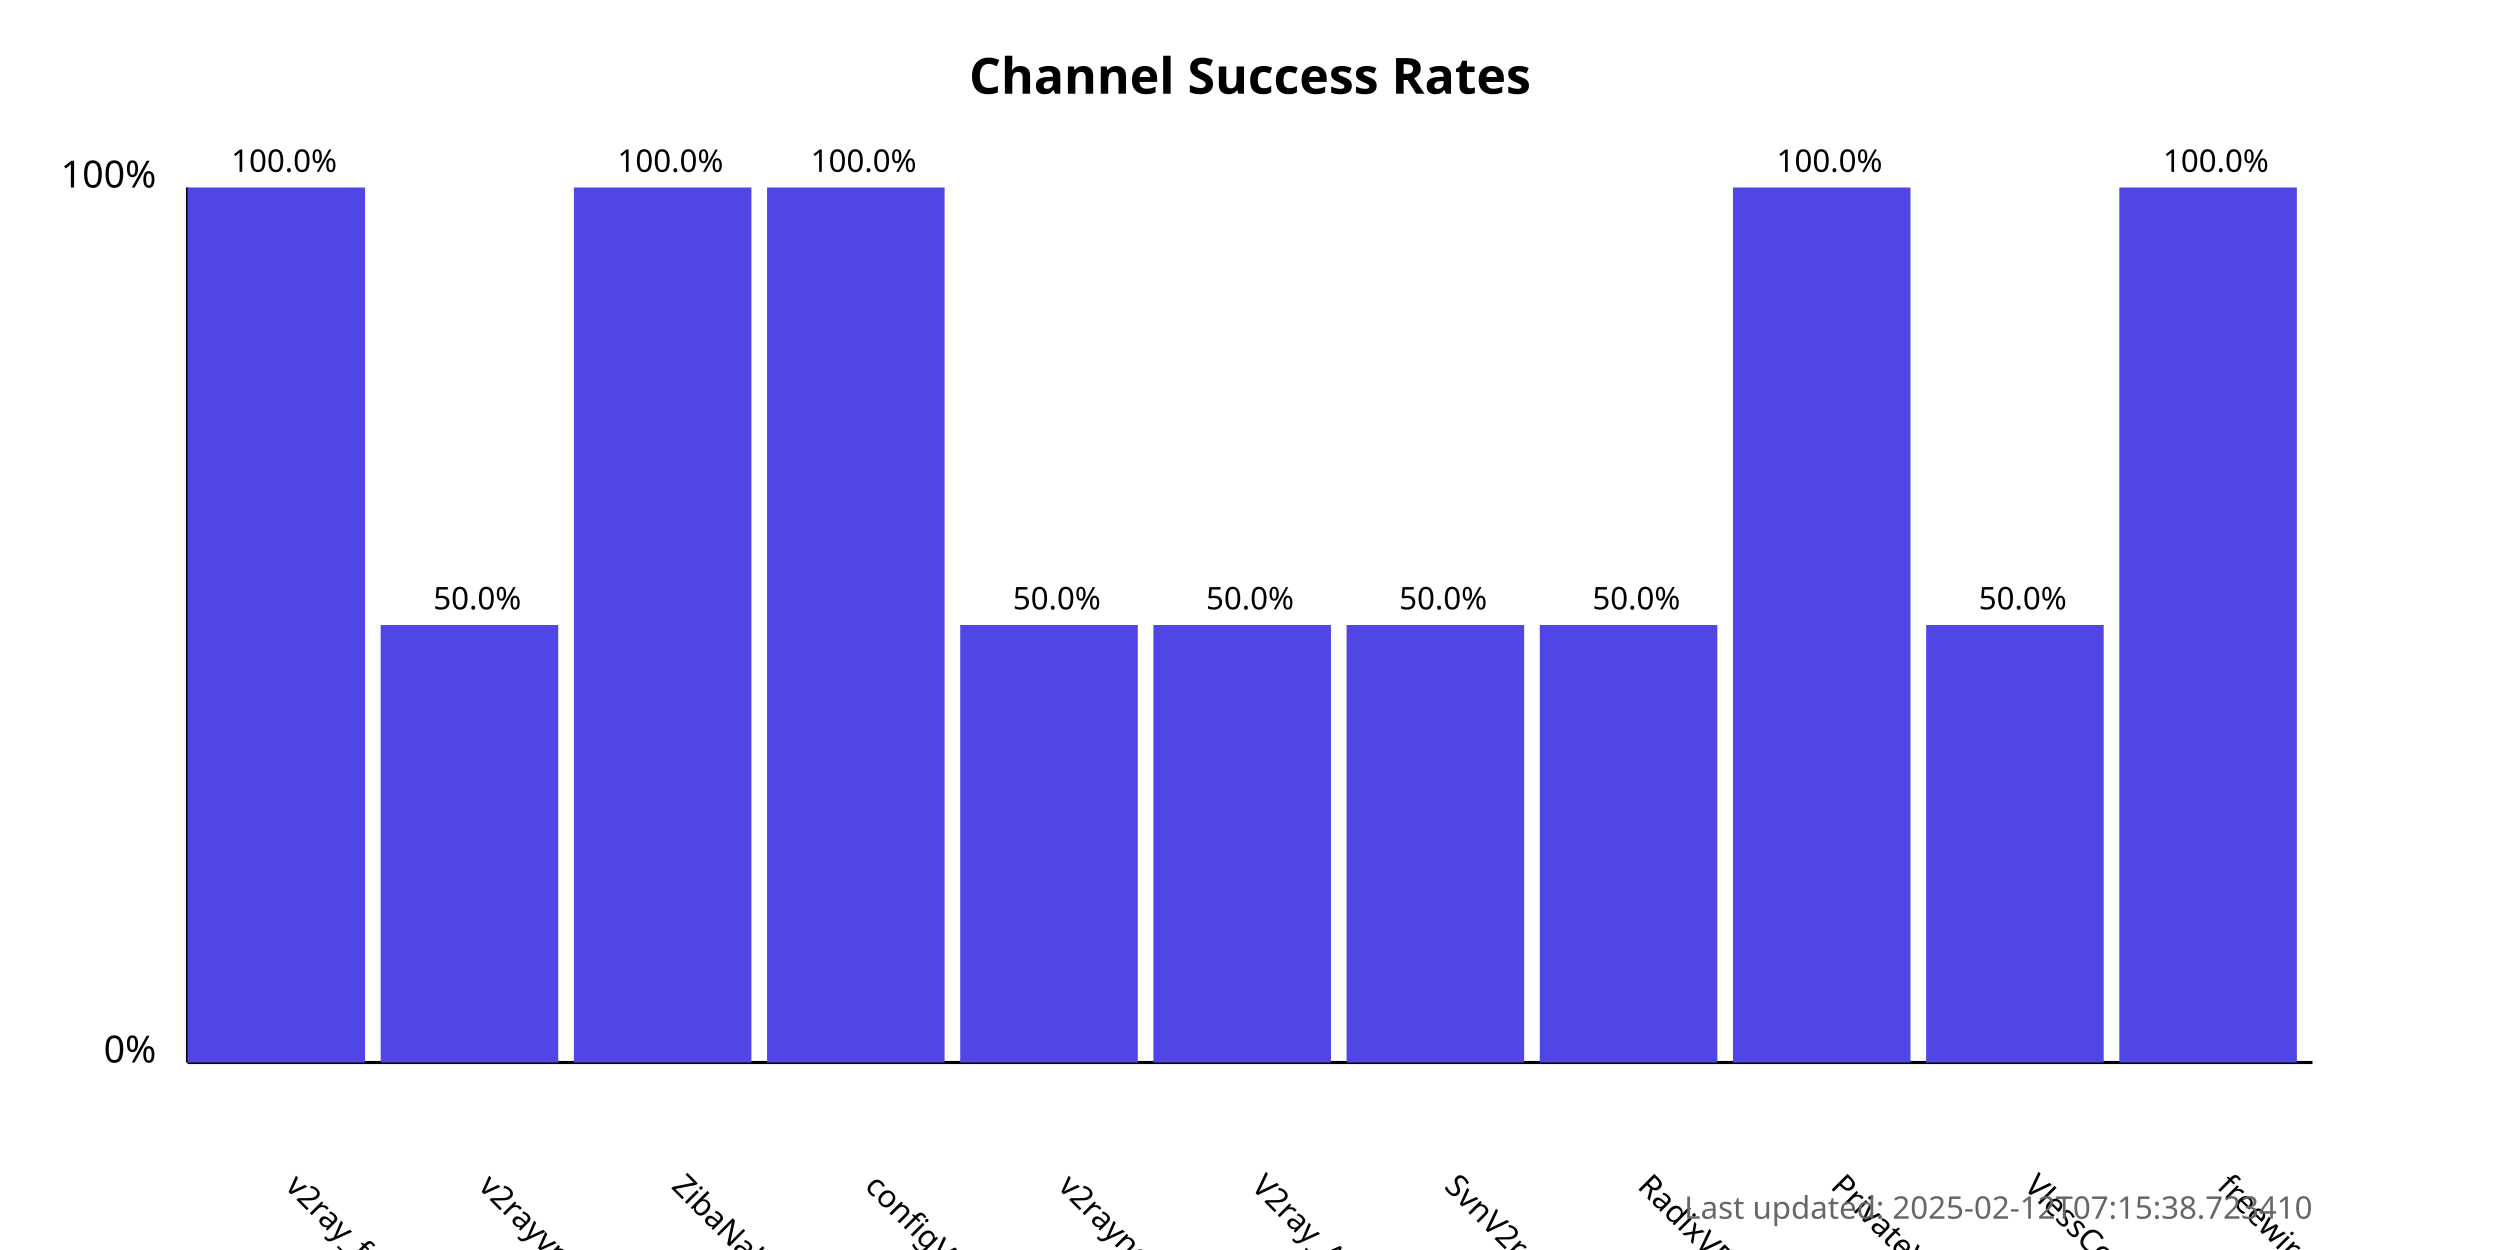
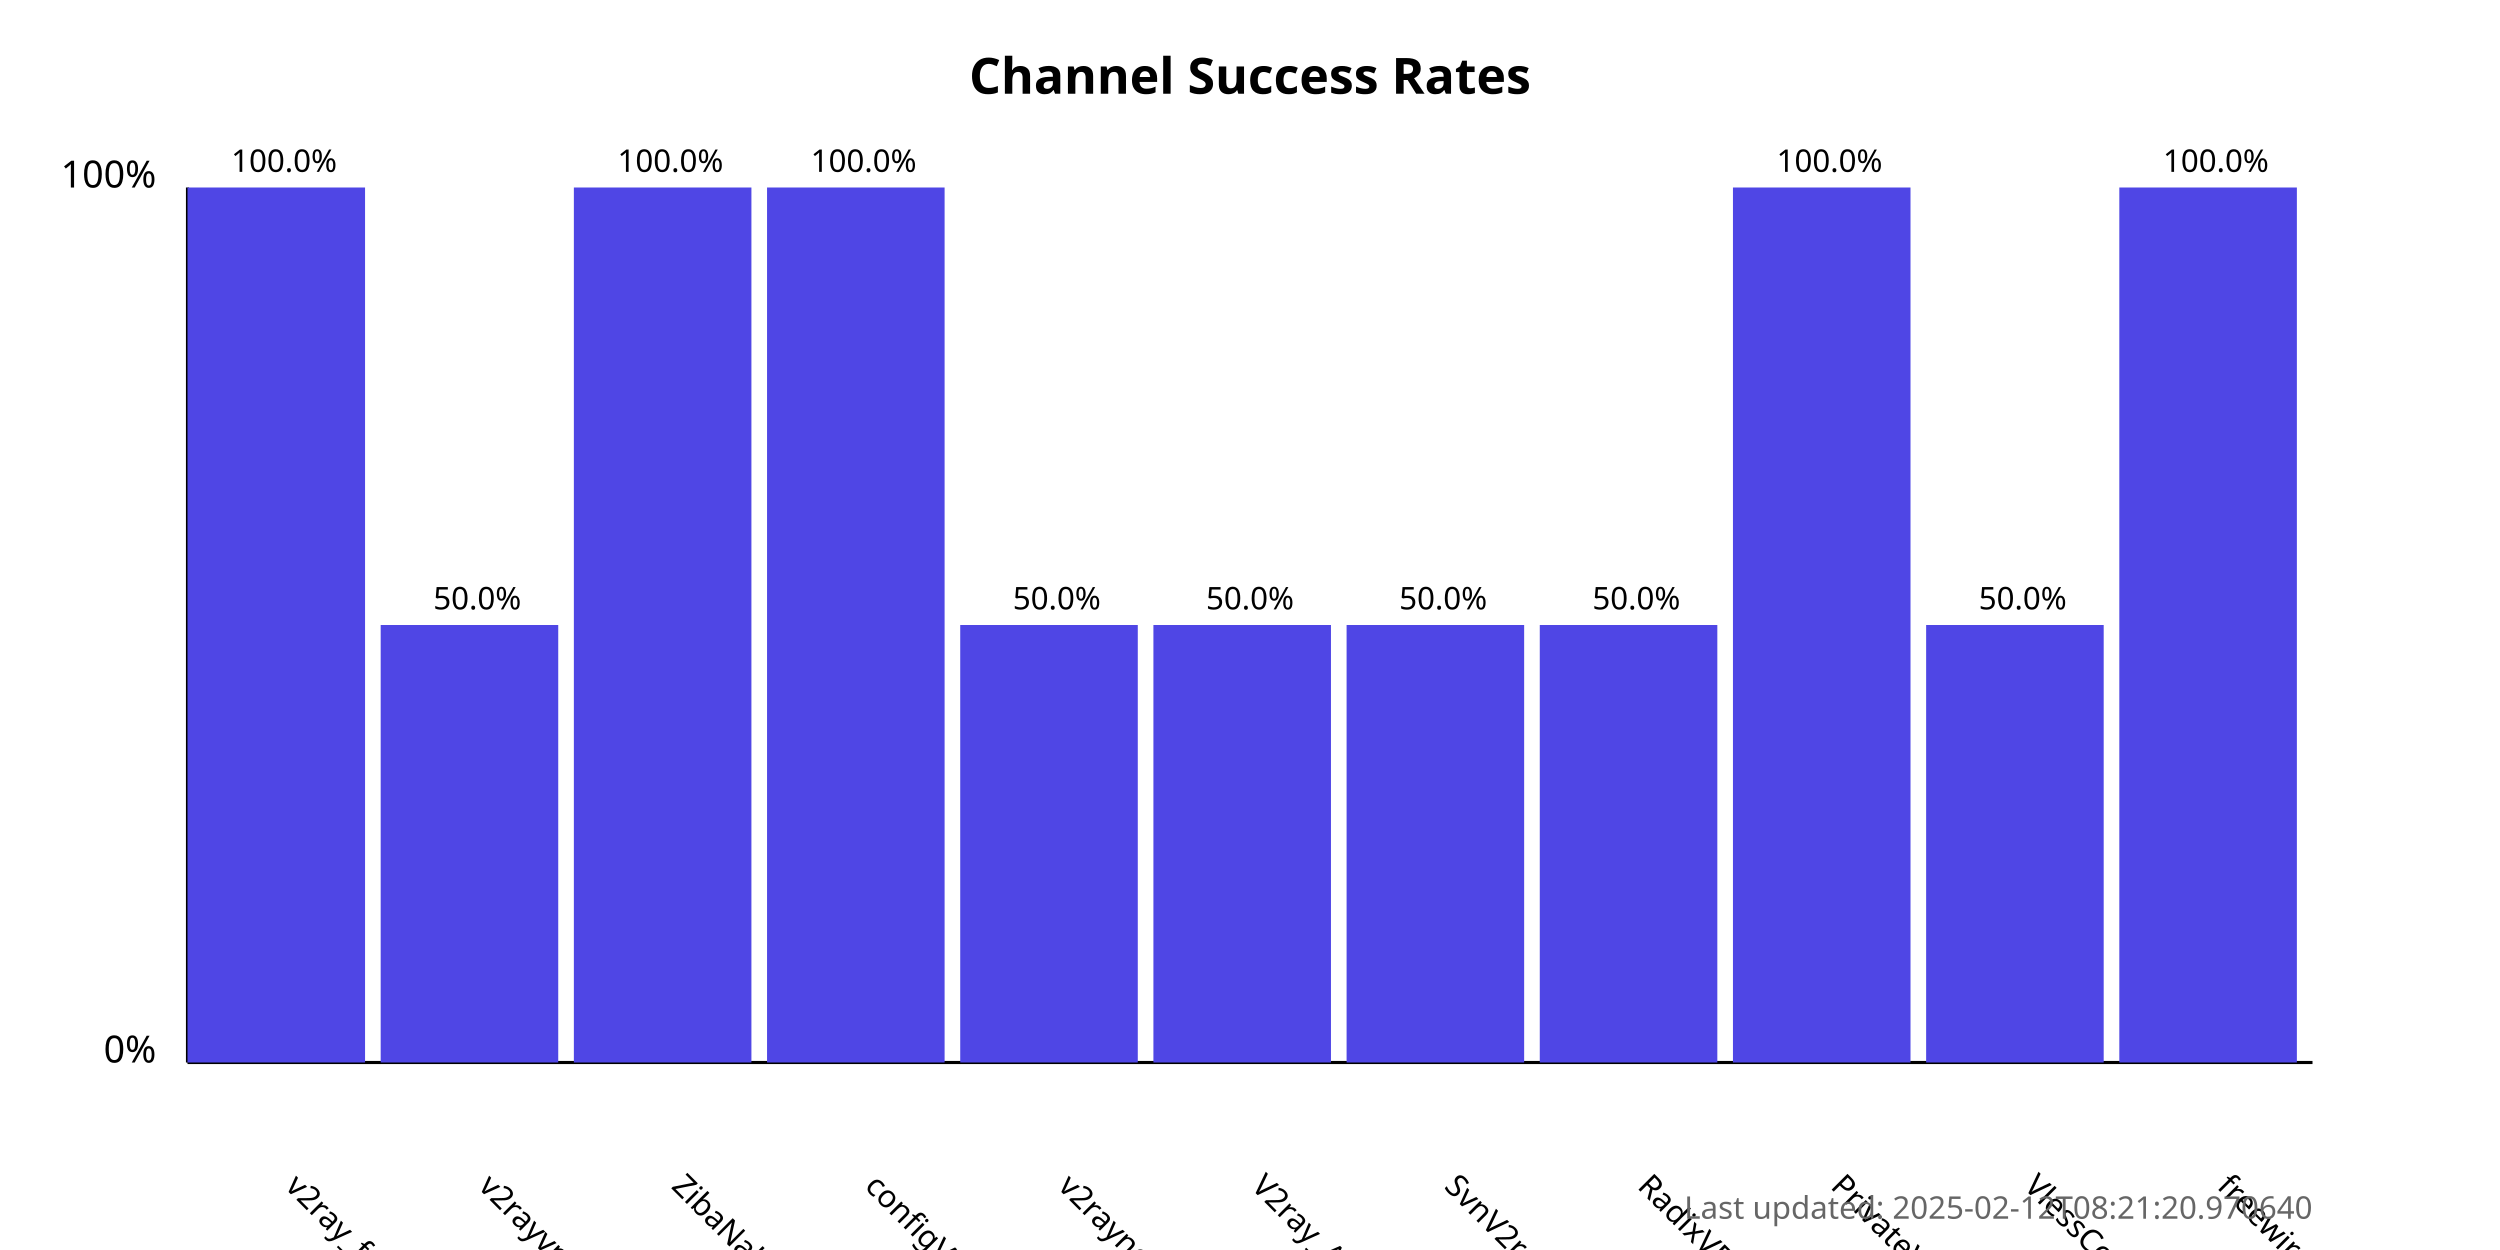
<svg xmlns="http://www.w3.org/2000/svg" width="800" height="400">
  <style>
            .chart-title { font: bold 16px sans-serif; }
            .axis-label { font: 12px sans-serif; }
            .tick-label { font: 10px sans-serif; }
            .bar { fill: #4f46e5; }
            .bar:hover { fill: #6366f1; }
            .timestamp { font: 10px sans-serif; fill: #666; }
        </style>
  <text x="400.0" y="30" text-anchor="middle" class="chart-title">
            Channel Success Rates
        </text>
  <line x1="60" y1="340" x2="60" y2="60" stroke="black" stroke-width="1" />
  <line x1="60" y1="340" x2="740" y2="340" stroke="black" stroke-width="1" />
  <text x="50" y="340" text-anchor="end" class="axis-label">0%</text>
  <text x="50" y="60" text-anchor="end" class="axis-label">100%</text>
  <g>
    <rect x="60" y="60.0" width="56.818" height="280.0" class="bar" />
    <text x="90.909" y="380" transform="rotate(45, 90.90909, 380)" text-anchor="start" class="tick-label">
                v2ray_free_conf
            </text>
    <text x="90.909" y="55.0" text-anchor="middle" class="tick-label">
                100.0%
            </text>
  </g>
  <g>
    <rect x="121.818" y="200.0" width="56.818" height="140.0" class="bar" />
    <text x="152.727" y="380" transform="rotate(45, 152.7273, 380)" text-anchor="start" class="tick-label">
                v2rayvpno
            </text>
    <text x="152.727" y="195.0" text-anchor="middle" class="tick-label">
                50.0%
            </text>
  </g>
  <g>
    <rect x="183.636" y="60.0" width="56.818" height="280.0" class="bar" />
    <text x="214.545" y="380" transform="rotate(45, 214.5455, 380)" text-anchor="start" class="tick-label">
                ZibaNabz
            </text>
    <text x="214.545" y="55.0" text-anchor="middle" class="tick-label">
                100.0%
            </text>
  </g>
  <g>
    <rect x="245.455" y="60.0" width="56.818" height="280.0" class="bar" />
    <text x="276.364" y="380" transform="rotate(45, 276.3636, 380)" text-anchor="start" class="tick-label">
                configV2rayForFree
            </text>
    <text x="276.364" y="55.0" text-anchor="middle" class="tick-label">
                100.0%
            </text>
  </g>
  <g>
    <rect x="307.273" y="200.0" width="56.818" height="140.0" class="bar" />
    <text x="338.182" y="380" transform="rotate(45, 338.1818, 380)" text-anchor="start" class="tick-label">
                v2rayngvpn
            </text>
    <text x="338.182" y="195.0" text-anchor="middle" class="tick-label">
                50.0%
            </text>
  </g>
  <g>
    <rect x="369.091" y="200.0" width="56.818" height="140.0" class="bar" />
    <text x="400.0" y="380" transform="rotate(45, 400.0, 380)" text-anchor="start" class="tick-label">
                V2ray_Alpha
            </text>
    <text x="400.0" y="195.0" text-anchor="middle" class="tick-label">
                50.0%
            </text>
  </g>
  <g>
    <rect x="430.909" y="200.0" width="56.818" height="140.0" class="bar" />
    <text x="461.818" y="380" transform="rotate(45, 461.8182, 380)" text-anchor="start" class="tick-label">
                SvnV2ray
            </text>
    <text x="461.818" y="195.0" text-anchor="middle" class="tick-label">
                50.0%
            </text>
  </g>
  <g>
    <rect x="492.727" y="200.0" width="56.818" height="140.0" class="bar" />
    <text x="523.636" y="380" transform="rotate(45, 523.6364, 380)" text-anchor="start" class="tick-label">
                RadixVPN
            </text>
    <text x="523.636" y="195.0" text-anchor="middle" class="tick-label">
                50.0%
            </text>
  </g>
  <g>
    <rect x="554.545" y="60.0" width="56.818" height="280.0" class="bar" />
    <text x="585.455" y="380" transform="rotate(45, 585.4545, 380)" text-anchor="start" class="tick-label">
                PrivateVPNs
            </text>
    <text x="585.455" y="55.0" text-anchor="middle" class="tick-label">
                100.0%
            </text>
  </g>
  <g>
    <rect x="616.364" y="200.0" width="56.818" height="140.0" class="bar" />
    <text x="647.273" y="380" transform="rotate(45, 647.2727, 380)" text-anchor="start" class="tick-label">
                VlessConfig
            </text>
    <text x="647.273" y="195.0" text-anchor="middle" class="tick-label">
                50.0%
            </text>
  </g>
  <g>
    <rect x="678.182" y="60.0" width="56.818" height="280.0" class="bar" />
    <text x="709.091" y="380" transform="rotate(45, 709.0909, 380)" text-anchor="start" class="tick-label">
                freewireguard
            </text>
    <text x="709.091" y="55.0" text-anchor="middle" class="tick-label">
                100.0%
            </text>
  </g>
  <text x="740" y="390" text-anchor="end" class="timestamp">
-             Last updated: 2025-02-12T07:15:38.723410
+             Last updated: 2025-02-12T08:21:20.970640
        </text>
</svg>
